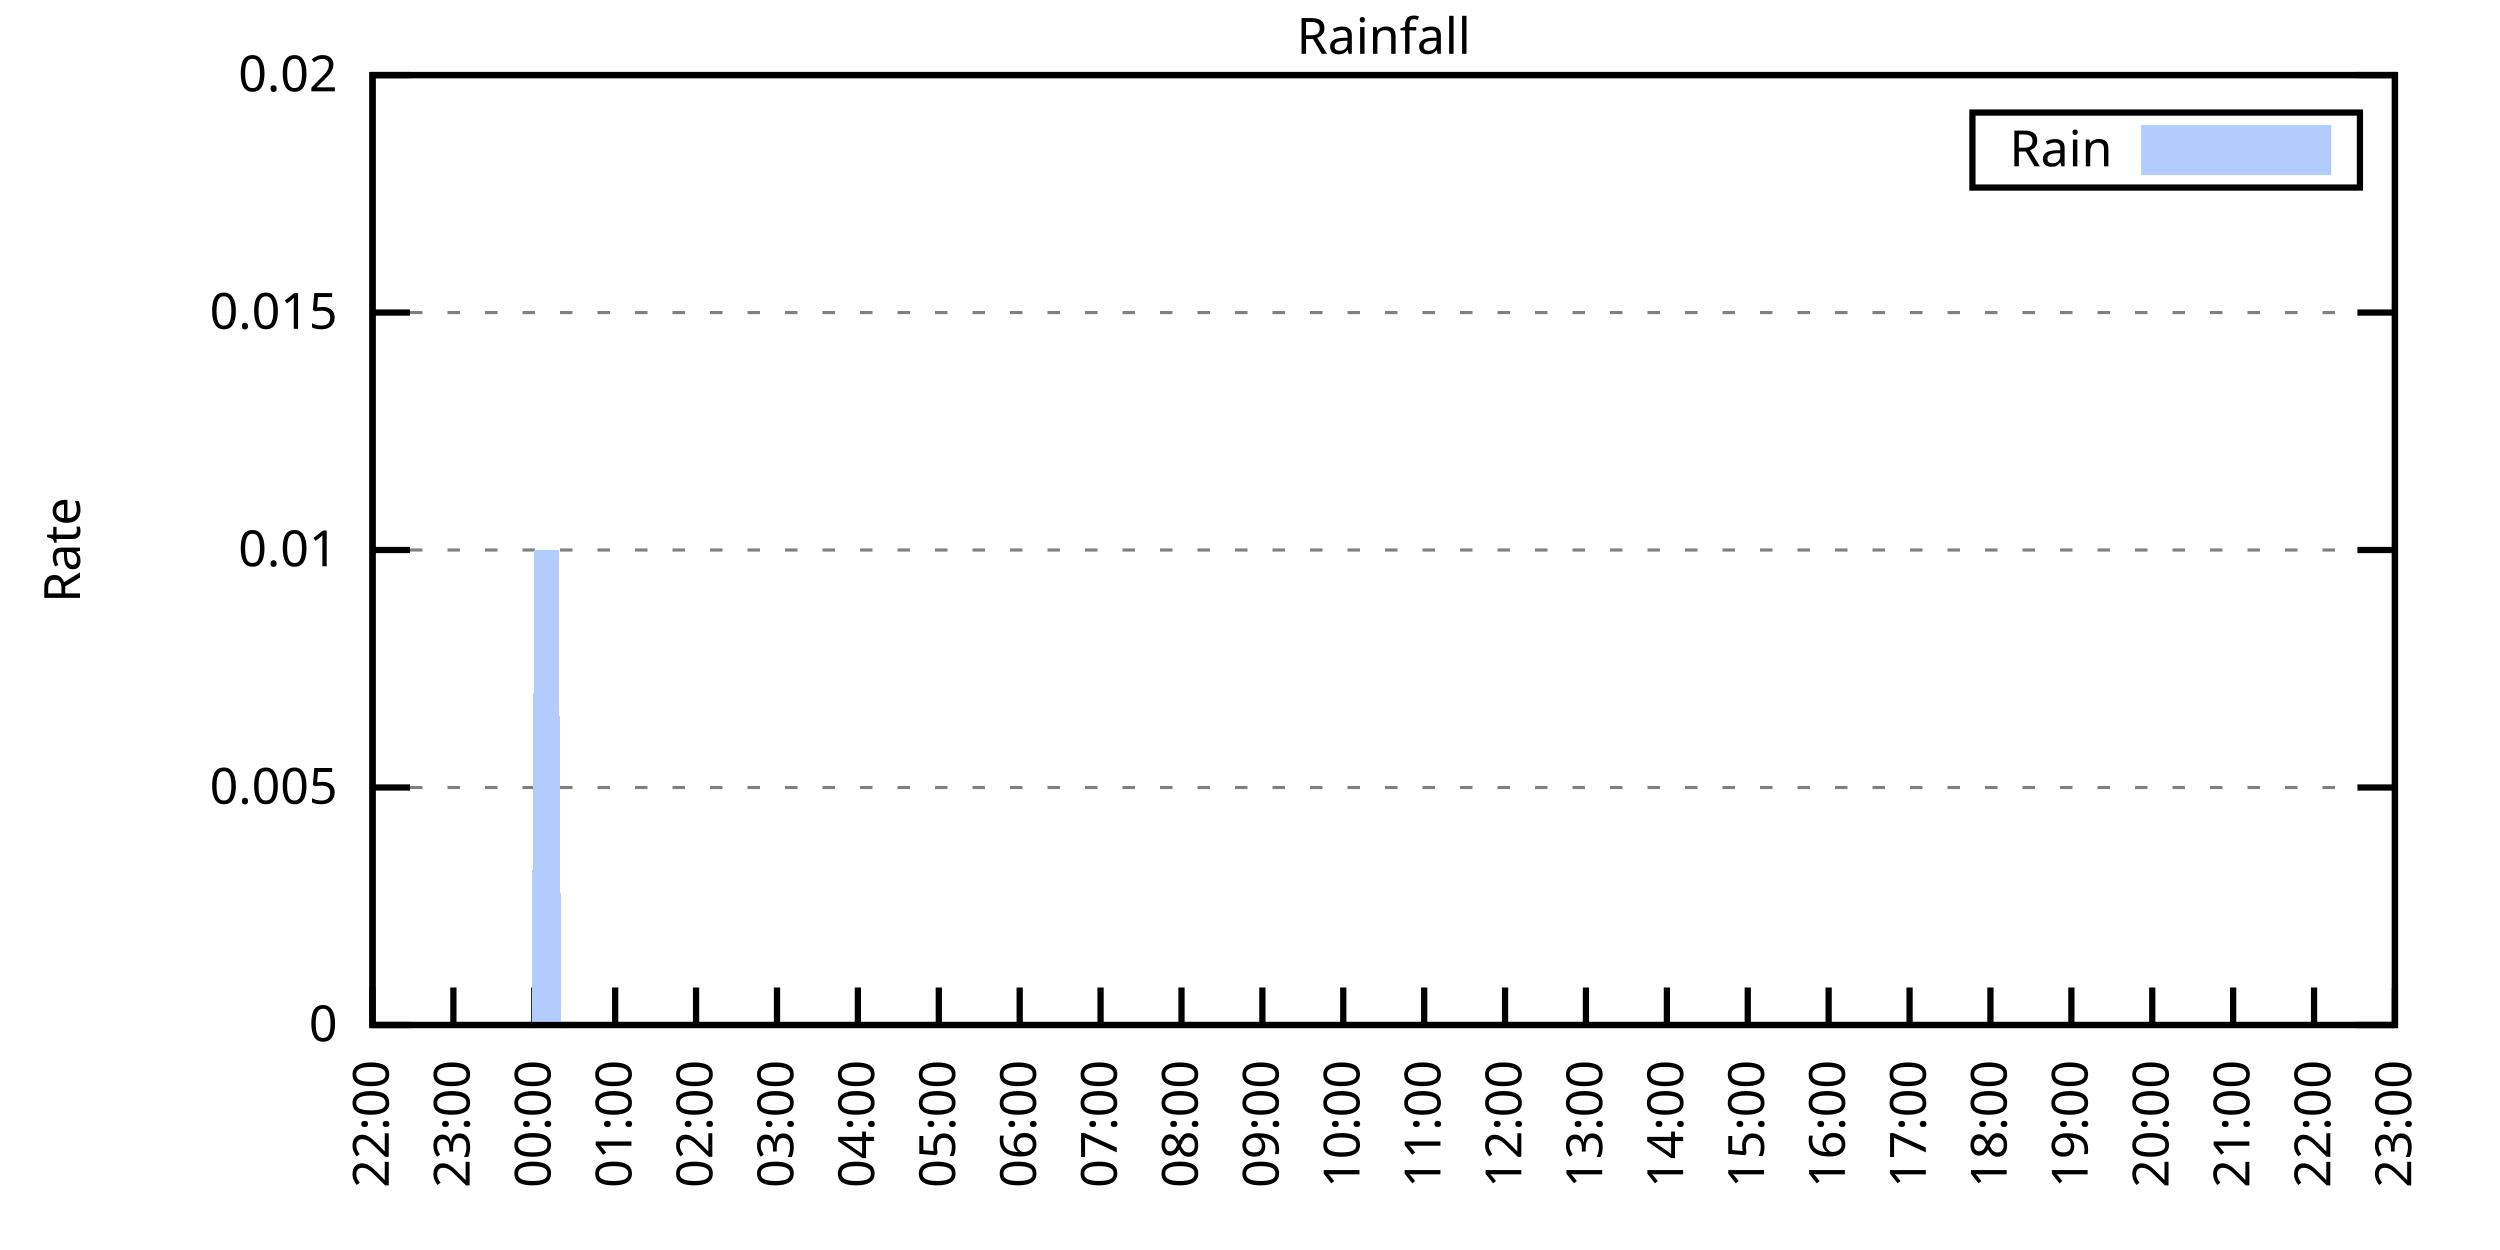
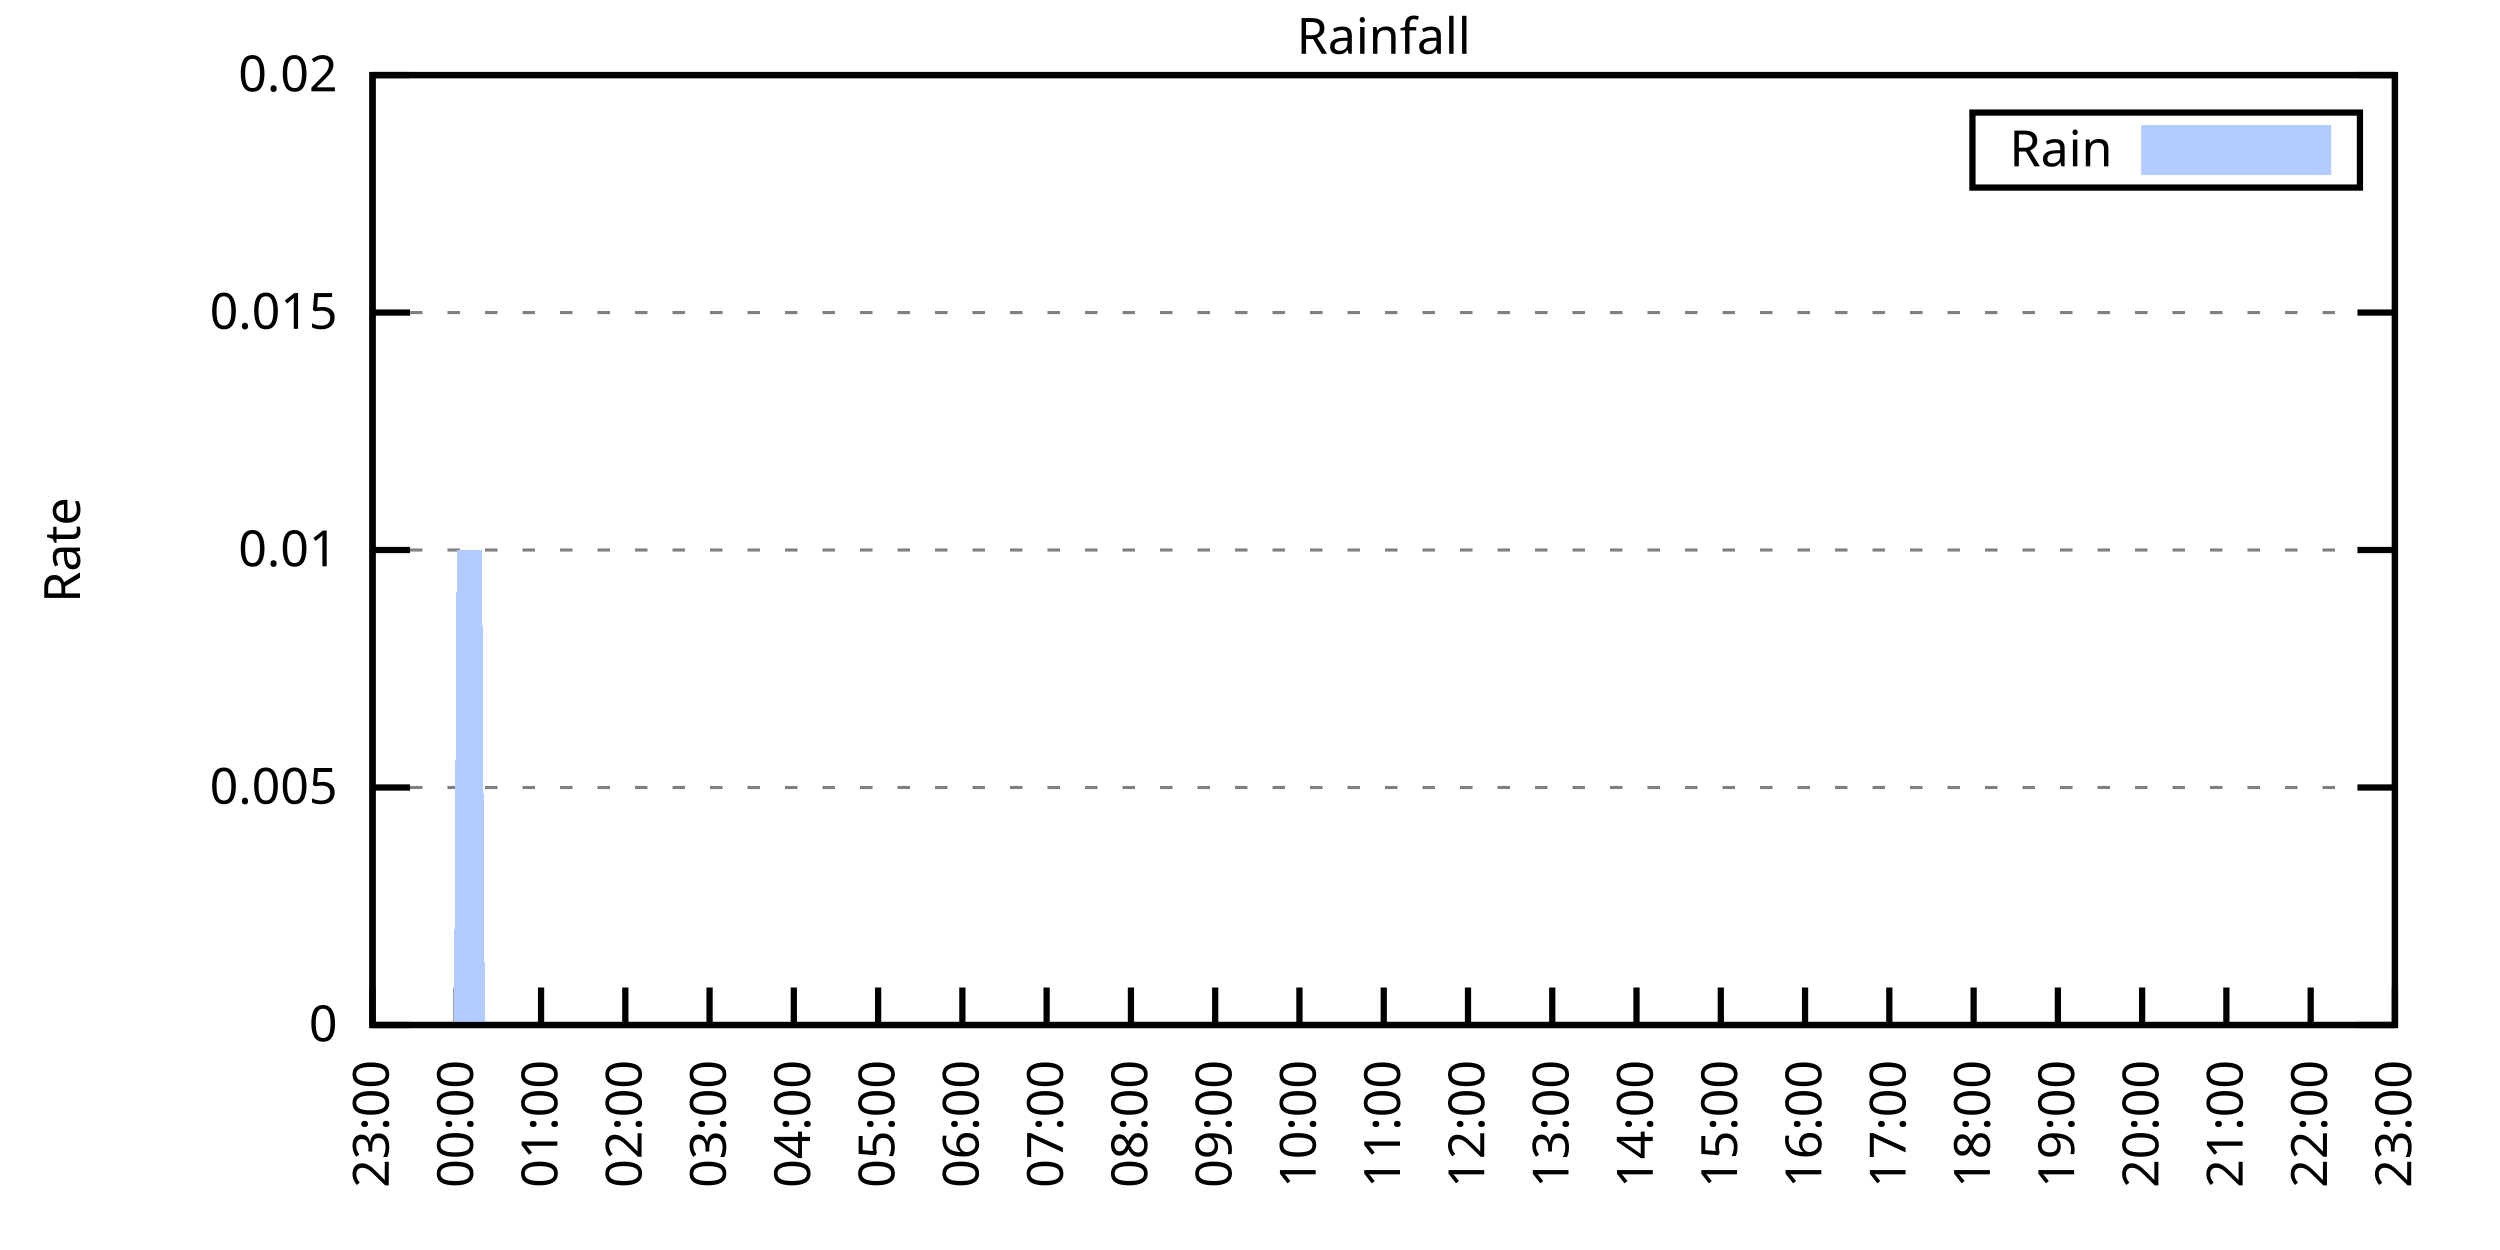
<svg xmlns="http://www.w3.org/2000/svg" xmlns:xlink="http://www.w3.org/1999/xlink" width="400" height="200" viewBox="0 0 400 200">
  <g id="gnuplot_canvas">
    <rect x="0" y="0" width="400" height="200" fill="none" />
    <defs>
      <circle id="gpDot" r="0.5" stroke-width="0.5" stroke="currentColor" />
      <path id="gpPt0" stroke-width="0.333" stroke="currentColor" d="M-1,0 h2 M0,-1 v2" />
      <path id="gpPt1" stroke-width="0.333" stroke="currentColor" d="M-1,-1 L1,1 M1,-1 L-1,1" />
      <path id="gpPt2" stroke-width="0.333" stroke="currentColor" d="M-1,0 L1,0 M0,-1 L0,1 M-1,-1 L1,1 M-1,1 L1,-1" />
      <rect id="gpPt3" stroke-width="0.333" stroke="currentColor" x="-1" y="-1" width="2" height="2" />
      <rect id="gpPt4" stroke-width="0.333" stroke="currentColor" fill="currentColor" x="-1" y="-1" width="2" height="2" />
      <circle id="gpPt5" stroke-width="0.333" stroke="currentColor" cx="0" cy="0" r="1" />
      <use xlink:href="#gpPt5" id="gpPt6" fill="currentColor" stroke="none" />
      <path id="gpPt7" stroke-width="0.333" stroke="currentColor" d="M0,-1.33 L-1.33,0.67 L1.33,0.67 z" />
      <use xlink:href="#gpPt7" id="gpPt8" fill="currentColor" stroke="none" />
      <use xlink:href="#gpPt7" id="gpPt9" stroke="currentColor" transform="rotate(180)" />
      <use xlink:href="#gpPt9" id="gpPt10" fill="currentColor" stroke="none" />
      <use xlink:href="#gpPt3" id="gpPt11" stroke="currentColor" transform="rotate(45)" />
      <use xlink:href="#gpPt11" id="gpPt12" fill="currentColor" stroke="none" />
      <path id="gpPt13" stroke-width="0.333" stroke="currentColor" d="M0,1.330 L1.265,0.411 L0.782,-1.067 L-0.782,-1.076 L-1.265,0.411 z" />
      <use xlink:href="#gpPt13" id="gpPt14" fill="currentColor" stroke="none" />
      <filter id="textbox" filterUnits="objectBoundingBox" x="0" y="0" height="1" width="1">
        <feFlood flood-color="white" flood-opacity="1" result="bgnd" />
        <feComposite in="SourceGraphic" in2="bgnd" operator="atop" />
      </filter>
      <filter id="greybox" filterUnits="objectBoundingBox" x="0" y="0" height="1" width="1">
        <feFlood flood-color="lightgrey" flood-opacity="1" result="grey" />
        <feComposite in="SourceGraphic" in2="grey" operator="atop" />
      </filter>
    </defs>
    <g fill="none" color="white" stroke="currentColor" stroke-width="1.00" stroke-linecap="butt" stroke-linejoin="miter">
</g>
    <g fill="none" color="black" stroke="currentColor" stroke-width="1.00" stroke-linecap="butt" stroke-linejoin="miter">
      <g stroke="none" shape-rendering="crispEdges">
        <polygon fill="rgb(255, 255, 255)" points="59.60,164.00 383.18,164.00 383.18,12.02 59.60,12.02 " />
      </g>
    </g>
    <g fill="none" color="black" stroke="currentColor" stroke-width="1.00" stroke-linecap="butt" stroke-linejoin="miter">
</g>
    <g fill="none" color="black" stroke="black" stroke-width="0.50" stroke-linecap="butt" stroke-linejoin="miter">
</g>
    <g fill="none" color="gray" stroke="currentColor" stroke-width="0.50" stroke-linecap="butt" stroke-linejoin="miter">
      <path stroke="gray" stroke-dasharray="2,4" class="gridline" d="M59.60,164.00 L383.19,164.00  " />
    </g>
    <g fill="none" color="gray" stroke="gray" stroke-width="1.00" stroke-linecap="butt" stroke-linejoin="miter">
</g>
    <g fill="none" color="black" stroke="currentColor" stroke-width="1.00" stroke-linecap="butt" stroke-linejoin="miter">
      <path stroke="black" d="M59.60,164.00 L65.60,164.00 M383.19,164.00 L377.19,164.00  " />
      <g transform="translate(54.00,166.60)" stroke="none" fill="black" font-family="Sans" font-size="8.00" text-anchor="end">
        <text>
          <tspan font-family="Sans"> 0</tspan>
        </text>
      </g>
    </g>
    <g fill="none" color="black" stroke="currentColor" stroke-width="1.00" stroke-linecap="butt" stroke-linejoin="miter">
</g>
    <g fill="none" color="black" stroke="black" stroke-width="0.50" stroke-linecap="butt" stroke-linejoin="miter">
</g>
    <g fill="none" color="gray" stroke="currentColor" stroke-width="0.50" stroke-linecap="butt" stroke-linejoin="miter">
      <path stroke="gray" stroke-dasharray="2,4" class="gridline" d="M59.60,126.00 L383.19,126.00  " />
    </g>
    <g fill="none" color="gray" stroke="gray" stroke-width="1.00" stroke-linecap="butt" stroke-linejoin="miter">
</g>
    <g fill="none" color="black" stroke="currentColor" stroke-width="1.00" stroke-linecap="butt" stroke-linejoin="miter">
      <path stroke="black" d="M59.60,126.00 L65.60,126.00 M383.19,126.00 L377.19,126.00  " />
      <g transform="translate(54.00,128.60)" stroke="none" fill="black" font-family="Sans" font-size="8.00" text-anchor="end">
        <text>
          <tspan font-family="Sans"> 0.005</tspan>
        </text>
      </g>
    </g>
    <g fill="none" color="black" stroke="currentColor" stroke-width="1.00" stroke-linecap="butt" stroke-linejoin="miter">
</g>
    <g fill="none" color="black" stroke="black" stroke-width="0.50" stroke-linecap="butt" stroke-linejoin="miter">
</g>
    <g fill="none" color="gray" stroke="currentColor" stroke-width="0.50" stroke-linecap="butt" stroke-linejoin="miter">
      <path stroke="gray" stroke-dasharray="2,4" class="gridline" d="M59.60,88.00 L383.19,88.00  " />
    </g>
    <g fill="none" color="gray" stroke="gray" stroke-width="1.00" stroke-linecap="butt" stroke-linejoin="miter">
</g>
    <g fill="none" color="black" stroke="currentColor" stroke-width="1.00" stroke-linecap="butt" stroke-linejoin="miter">
      <path stroke="black" d="M59.60,88.00 L65.60,88.00 M383.19,88.00 L377.19,88.00  " />
      <g transform="translate(54.00,90.60)" stroke="none" fill="black" font-family="Sans" font-size="8.00" text-anchor="end">
        <text>
          <tspan font-family="Sans"> 0.01</tspan>
        </text>
      </g>
    </g>
    <g fill="none" color="black" stroke="currentColor" stroke-width="1.00" stroke-linecap="butt" stroke-linejoin="miter">
</g>
    <g fill="none" color="black" stroke="black" stroke-width="0.50" stroke-linecap="butt" stroke-linejoin="miter">
</g>
    <g fill="none" color="gray" stroke="currentColor" stroke-width="0.50" stroke-linecap="butt" stroke-linejoin="miter">
      <path stroke="gray" stroke-dasharray="2,4" class="gridline" d="M59.60,50.01 L383.19,50.01  " />
    </g>
    <g fill="none" color="gray" stroke="gray" stroke-width="1.00" stroke-linecap="butt" stroke-linejoin="miter">
</g>
    <g fill="none" color="black" stroke="currentColor" stroke-width="1.00" stroke-linecap="butt" stroke-linejoin="miter">
      <path stroke="black" d="M59.60,50.01 L65.60,50.01 M383.19,50.01 L377.19,50.01  " />
      <g transform="translate(54.00,52.61)" stroke="none" fill="black" font-family="Sans" font-size="8.00" text-anchor="end">
        <text>
          <tspan font-family="Sans"> 0.015</tspan>
        </text>
      </g>
    </g>
    <g fill="none" color="black" stroke="currentColor" stroke-width="1.00" stroke-linecap="butt" stroke-linejoin="miter">
</g>
    <g fill="none" color="black" stroke="black" stroke-width="0.50" stroke-linecap="butt" stroke-linejoin="miter">
</g>
    <g fill="none" color="gray" stroke="currentColor" stroke-width="0.50" stroke-linecap="butt" stroke-linejoin="miter">
      <path stroke="gray" stroke-dasharray="2,4" class="gridline" d="M59.60,12.01 L383.19,12.01  " />
    </g>
    <g fill="none" color="gray" stroke="gray" stroke-width="1.00" stroke-linecap="butt" stroke-linejoin="miter">
</g>
    <g fill="none" color="black" stroke="currentColor" stroke-width="1.00" stroke-linecap="butt" stroke-linejoin="miter">
      <path stroke="black" d="M59.60,12.01 L65.60,12.01 M383.19,12.01 L377.19,12.01  " />
      <g transform="translate(54.00,14.61)" stroke="none" fill="black" font-family="Sans" font-size="8.00" text-anchor="end">
        <text>
          <tspan font-family="Sans"> 0.02</tspan>
        </text>
      </g>
    </g>
    <g fill="none" color="black" stroke="currentColor" stroke-width="1.00" stroke-linecap="butt" stroke-linejoin="miter">
      <path stroke="black" d="M59.60,164.00 L59.60,158.00  " />
      <g transform="translate(62.20,169.60) rotate(270.00)" stroke="none" fill="black" font-family="Sans" font-size="8.00" text-anchor="end">
        <text>
-           <tspan font-family="Sans">22:00</tspan>
-         </text>
-       </g>
-     </g>
-     <g fill="none" color="black" stroke="currentColor" stroke-width="1.00" stroke-linecap="butt" stroke-linejoin="miter">
-       <path stroke="black" d="M72.54,164.00 L72.54,158.00  " />
-       <g transform="translate(75.14,169.60) rotate(270.00)" stroke="none" fill="black" font-family="Sans" font-size="8.00" text-anchor="end">
-         <text>
          <tspan font-family="Sans">23:00</tspan>
        </text>
      </g>
    </g>
    <g fill="none" color="black" stroke="currentColor" stroke-width="1.00" stroke-linecap="butt" stroke-linejoin="miter">
-       <path stroke="black" d="M85.49,164.00 L85.49,158.00  " />
-       <g transform="translate(88.09,169.60) rotate(270.00)" stroke="none" fill="black" font-family="Sans" font-size="8.00" text-anchor="end">
+       <path stroke="black" d="M73.08,164.00 L73.08,158.00  " />
+       <g transform="translate(75.68,169.60) rotate(270.00)" stroke="none" fill="black" font-family="Sans" font-size="8.00" text-anchor="end">
        <text>
          <tspan font-family="Sans">00:00</tspan>
        </text>
      </g>
    </g>
    <g fill="none" color="black" stroke="currentColor" stroke-width="1.00" stroke-linecap="butt" stroke-linejoin="miter">
-       <path stroke="black" d="M98.43,164.00 L98.43,158.00  " />
-       <g transform="translate(101.03,169.60) rotate(270.00)" stroke="none" fill="black" font-family="Sans" font-size="8.00" text-anchor="end">
+       <path stroke="black" d="M86.57,164.00 L86.57,158.00  " />
+       <g transform="translate(89.17,169.60) rotate(270.00)" stroke="none" fill="black" font-family="Sans" font-size="8.00" text-anchor="end">
        <text>
          <tspan font-family="Sans">01:00</tspan>
        </text>
      </g>
    </g>
    <g fill="none" color="black" stroke="currentColor" stroke-width="1.00" stroke-linecap="butt" stroke-linejoin="miter">
-       <path stroke="black" d="M111.37,164.00 L111.37,158.00  " />
-       <g transform="translate(113.97,169.60) rotate(270.00)" stroke="none" fill="black" font-family="Sans" font-size="8.00" text-anchor="end">
+       <path stroke="black" d="M100.05,164.00 L100.05,158.00  " />
+       <g transform="translate(102.65,169.60) rotate(270.00)" stroke="none" fill="black" font-family="Sans" font-size="8.00" text-anchor="end">
        <text>
          <tspan font-family="Sans">02:00</tspan>
        </text>
      </g>
    </g>
    <g fill="none" color="black" stroke="currentColor" stroke-width="1.00" stroke-linecap="butt" stroke-linejoin="miter">
-       <path stroke="black" d="M124.32,164.00 L124.32,158.00  " />
-       <g transform="translate(126.92,169.60) rotate(270.00)" stroke="none" fill="black" font-family="Sans" font-size="8.00" text-anchor="end">
+       <path stroke="black" d="M113.53,164.00 L113.53,158.00  " />
+       <g transform="translate(116.13,169.60) rotate(270.00)" stroke="none" fill="black" font-family="Sans" font-size="8.00" text-anchor="end">
        <text>
          <tspan font-family="Sans">03:00</tspan>
        </text>
      </g>
    </g>
    <g fill="none" color="black" stroke="currentColor" stroke-width="1.00" stroke-linecap="butt" stroke-linejoin="miter">
-       <path stroke="black" d="M137.26,164.00 L137.26,158.00  " />
-       <g transform="translate(139.86,169.60) rotate(270.00)" stroke="none" fill="black" font-family="Sans" font-size="8.00" text-anchor="end">
+       <path stroke="black" d="M127.01,164.00 L127.01,158.00  " />
+       <g transform="translate(129.61,169.60) rotate(270.00)" stroke="none" fill="black" font-family="Sans" font-size="8.00" text-anchor="end">
        <text>
          <tspan font-family="Sans">04:00</tspan>
        </text>
      </g>
    </g>
    <g fill="none" color="black" stroke="currentColor" stroke-width="1.00" stroke-linecap="butt" stroke-linejoin="miter">
-       <path stroke="black" d="M150.21,164.00 L150.21,158.00  " />
-       <g transform="translate(152.81,169.60) rotate(270.00)" stroke="none" fill="black" font-family="Sans" font-size="8.00" text-anchor="end">
+       <path stroke="black" d="M140.50,164.00 L140.50,158.00  " />
+       <g transform="translate(143.10,169.60) rotate(270.00)" stroke="none" fill="black" font-family="Sans" font-size="8.00" text-anchor="end">
        <text>
          <tspan font-family="Sans">05:00</tspan>
        </text>
      </g>
    </g>
    <g fill="none" color="black" stroke="currentColor" stroke-width="1.00" stroke-linecap="butt" stroke-linejoin="miter">
-       <path stroke="black" d="M163.15,164.00 L163.15,158.00  " />
-       <g transform="translate(165.75,169.60) rotate(270.00)" stroke="none" fill="black" font-family="Sans" font-size="8.00" text-anchor="end">
+       <path stroke="black" d="M153.98,164.00 L153.98,158.00  " />
+       <g transform="translate(156.58,169.60) rotate(270.00)" stroke="none" fill="black" font-family="Sans" font-size="8.00" text-anchor="end">
        <text>
          <tspan font-family="Sans">06:00</tspan>
        </text>
      </g>
    </g>
    <g fill="none" color="black" stroke="currentColor" stroke-width="1.00" stroke-linecap="butt" stroke-linejoin="miter">
-       <path stroke="black" d="M176.09,164.00 L176.09,158.00  " />
-       <g transform="translate(178.69,169.60) rotate(270.00)" stroke="none" fill="black" font-family="Sans" font-size="8.00" text-anchor="end">
+       <path stroke="black" d="M167.46,164.00 L167.46,158.00  " />
+       <g transform="translate(170.06,169.60) rotate(270.00)" stroke="none" fill="black" font-family="Sans" font-size="8.00" text-anchor="end">
        <text>
          <tspan font-family="Sans">07:00</tspan>
        </text>
      </g>
    </g>
    <g fill="none" color="black" stroke="currentColor" stroke-width="1.00" stroke-linecap="butt" stroke-linejoin="miter">
-       <path stroke="black" d="M189.04,164.00 L189.04,158.00  " />
-       <g transform="translate(191.64,169.60) rotate(270.00)" stroke="none" fill="black" font-family="Sans" font-size="8.00" text-anchor="end">
+       <path stroke="black" d="M180.95,164.00 L180.95,158.00  " />
+       <g transform="translate(183.55,169.60) rotate(270.00)" stroke="none" fill="black" font-family="Sans" font-size="8.00" text-anchor="end">
        <text>
          <tspan font-family="Sans">08:00</tspan>
        </text>
      </g>
    </g>
    <g fill="none" color="black" stroke="currentColor" stroke-width="1.00" stroke-linecap="butt" stroke-linejoin="miter">
-       <path stroke="black" d="M201.98,164.00 L201.98,158.00  " />
-       <g transform="translate(204.58,169.60) rotate(270.00)" stroke="none" fill="black" font-family="Sans" font-size="8.00" text-anchor="end">
+       <path stroke="black" d="M194.43,164.00 L194.43,158.00  " />
+       <g transform="translate(197.03,169.60) rotate(270.00)" stroke="none" fill="black" font-family="Sans" font-size="8.00" text-anchor="end">
        <text>
          <tspan font-family="Sans">09:00</tspan>
        </text>
      </g>
    </g>
    <g fill="none" color="black" stroke="currentColor" stroke-width="1.00" stroke-linecap="butt" stroke-linejoin="miter">
-       <path stroke="black" d="M214.92,164.00 L214.92,158.00  " />
-       <g transform="translate(217.52,169.60) rotate(270.00)" stroke="none" fill="black" font-family="Sans" font-size="8.00" text-anchor="end">
+       <path stroke="black" d="M207.91,164.00 L207.91,158.00  " />
+       <g transform="translate(210.51,169.60) rotate(270.00)" stroke="none" fill="black" font-family="Sans" font-size="8.00" text-anchor="end">
        <text>
          <tspan font-family="Sans">10:00</tspan>
        </text>
      </g>
    </g>
    <g fill="none" color="black" stroke="currentColor" stroke-width="1.00" stroke-linecap="butt" stroke-linejoin="miter">
-       <path stroke="black" d="M227.87,164.00 L227.87,158.00  " />
-       <g transform="translate(230.47,169.60) rotate(270.00)" stroke="none" fill="black" font-family="Sans" font-size="8.00" text-anchor="end">
+       <path stroke="black" d="M221.40,164.00 L221.40,158.00  " />
+       <g transform="translate(224.00,169.60) rotate(270.00)" stroke="none" fill="black" font-family="Sans" font-size="8.00" text-anchor="end">
        <text>
          <tspan font-family="Sans">11:00</tspan>
        </text>
      </g>
    </g>
    <g fill="none" color="black" stroke="currentColor" stroke-width="1.00" stroke-linecap="butt" stroke-linejoin="miter">
-       <path stroke="black" d="M240.81,164.00 L240.81,158.00  " />
-       <g transform="translate(243.41,169.60) rotate(270.00)" stroke="none" fill="black" font-family="Sans" font-size="8.00" text-anchor="end">
+       <path stroke="black" d="M234.88,164.00 L234.88,158.00  " />
+       <g transform="translate(237.48,169.60) rotate(270.00)" stroke="none" fill="black" font-family="Sans" font-size="8.00" text-anchor="end">
        <text>
          <tspan font-family="Sans">12:00</tspan>
        </text>
      </g>
    </g>
    <g fill="none" color="black" stroke="currentColor" stroke-width="1.00" stroke-linecap="butt" stroke-linejoin="miter">
-       <path stroke="black" d="M253.75,164.00 L253.75,158.00  " />
-       <g transform="translate(256.35,169.60) rotate(270.00)" stroke="none" fill="black" font-family="Sans" font-size="8.00" text-anchor="end">
+       <path stroke="black" d="M248.36,164.00 L248.36,158.00  " />
+       <g transform="translate(250.96,169.60) rotate(270.00)" stroke="none" fill="black" font-family="Sans" font-size="8.00" text-anchor="end">
        <text>
          <tspan font-family="Sans">13:00</tspan>
        </text>
      </g>
    </g>
    <g fill="none" color="black" stroke="currentColor" stroke-width="1.00" stroke-linecap="butt" stroke-linejoin="miter">
-       <path stroke="black" d="M266.70,164.00 L266.70,158.00  " />
-       <g transform="translate(269.30,169.60) rotate(270.00)" stroke="none" fill="black" font-family="Sans" font-size="8.00" text-anchor="end">
+       <path stroke="black" d="M261.84,164.00 L261.84,158.00  " />
+       <g transform="translate(264.44,169.60) rotate(270.00)" stroke="none" fill="black" font-family="Sans" font-size="8.00" text-anchor="end">
        <text>
          <tspan font-family="Sans">14:00</tspan>
        </text>
      </g>
    </g>
    <g fill="none" color="black" stroke="currentColor" stroke-width="1.00" stroke-linecap="butt" stroke-linejoin="miter">
-       <path stroke="black" d="M279.64,164.00 L279.64,158.00  " />
-       <g transform="translate(282.24,169.60) rotate(270.00)" stroke="none" fill="black" font-family="Sans" font-size="8.00" text-anchor="end">
+       <path stroke="black" d="M275.33,164.00 L275.33,158.00  " />
+       <g transform="translate(277.93,169.60) rotate(270.00)" stroke="none" fill="black" font-family="Sans" font-size="8.00" text-anchor="end">
        <text>
          <tspan font-family="Sans">15:00</tspan>
        </text>
      </g>
    </g>
    <g fill="none" color="black" stroke="currentColor" stroke-width="1.00" stroke-linecap="butt" stroke-linejoin="miter">
-       <path stroke="black" d="M292.58,164.00 L292.58,158.00  " />
-       <g transform="translate(295.18,169.60) rotate(270.00)" stroke="none" fill="black" font-family="Sans" font-size="8.00" text-anchor="end">
+       <path stroke="black" d="M288.81,164.00 L288.81,158.00  " />
+       <g transform="translate(291.41,169.60) rotate(270.00)" stroke="none" fill="black" font-family="Sans" font-size="8.00" text-anchor="end">
        <text>
          <tspan font-family="Sans">16:00</tspan>
        </text>
      </g>
    </g>
    <g fill="none" color="black" stroke="currentColor" stroke-width="1.00" stroke-linecap="butt" stroke-linejoin="miter">
-       <path stroke="black" d="M305.53,164.00 L305.53,158.00  " />
-       <g transform="translate(308.13,169.60) rotate(270.00)" stroke="none" fill="black" font-family="Sans" font-size="8.00" text-anchor="end">
+       <path stroke="black" d="M302.29,164.00 L302.29,158.00  " />
+       <g transform="translate(304.89,169.60) rotate(270.00)" stroke="none" fill="black" font-family="Sans" font-size="8.00" text-anchor="end">
        <text>
          <tspan font-family="Sans">17:00</tspan>
        </text>
      </g>
    </g>
    <g fill="none" color="black" stroke="currentColor" stroke-width="1.00" stroke-linecap="butt" stroke-linejoin="miter">
-       <path stroke="black" d="M318.47,164.00 L318.47,158.00  " />
-       <g transform="translate(321.07,169.60) rotate(270.00)" stroke="none" fill="black" font-family="Sans" font-size="8.00" text-anchor="end">
+       <path stroke="black" d="M315.78,164.00 L315.78,158.00  " />
+       <g transform="translate(318.38,169.60) rotate(270.00)" stroke="none" fill="black" font-family="Sans" font-size="8.00" text-anchor="end">
        <text>
          <tspan font-family="Sans">18:00</tspan>
        </text>
      </g>
    </g>
    <g fill="none" color="black" stroke="currentColor" stroke-width="1.00" stroke-linecap="butt" stroke-linejoin="miter">
-       <path stroke="black" d="M331.42,164.00 L331.42,158.00  " />
-       <g transform="translate(334.02,169.60) rotate(270.00)" stroke="none" fill="black" font-family="Sans" font-size="8.00" text-anchor="end">
+       <path stroke="black" d="M329.26,164.00 L329.26,158.00  " />
+       <g transform="translate(331.86,169.60) rotate(270.00)" stroke="none" fill="black" font-family="Sans" font-size="8.00" text-anchor="end">
        <text>
          <tspan font-family="Sans">19:00</tspan>
        </text>
      </g>
    </g>
    <g fill="none" color="black" stroke="currentColor" stroke-width="1.00" stroke-linecap="butt" stroke-linejoin="miter">
-       <path stroke="black" d="M344.36,164.00 L344.36,158.00  " />
-       <g transform="translate(346.96,169.60) rotate(270.00)" stroke="none" fill="black" font-family="Sans" font-size="8.00" text-anchor="end">
+       <path stroke="black" d="M342.74,164.00 L342.74,158.00  " />
+       <g transform="translate(345.34,169.60) rotate(270.00)" stroke="none" fill="black" font-family="Sans" font-size="8.00" text-anchor="end">
        <text>
          <tspan font-family="Sans">20:00</tspan>
        </text>
      </g>
    </g>
    <g fill="none" color="black" stroke="currentColor" stroke-width="1.00" stroke-linecap="butt" stroke-linejoin="miter">
-       <path stroke="black" d="M357.30,164.00 L357.30,158.00  " />
-       <g transform="translate(359.90,169.60) rotate(270.00)" stroke="none" fill="black" font-family="Sans" font-size="8.00" text-anchor="end">
+       <path stroke="black" d="M356.22,164.00 L356.22,158.00  " />
+       <g transform="translate(358.82,169.60) rotate(270.00)" stroke="none" fill="black" font-family="Sans" font-size="8.00" text-anchor="end">
        <text>
          <tspan font-family="Sans">21:00</tspan>
        </text>
      </g>
    </g>
    <g fill="none" color="black" stroke="currentColor" stroke-width="1.00" stroke-linecap="butt" stroke-linejoin="miter">
-       <path stroke="black" d="M370.25,164.00 L370.25,158.00  " />
-       <g transform="translate(372.85,169.60) rotate(270.00)" stroke="none" fill="black" font-family="Sans" font-size="8.00" text-anchor="end">
+       <path stroke="black" d="M369.71,164.00 L369.71,158.00  " />
+       <g transform="translate(372.31,169.60) rotate(270.00)" stroke="none" fill="black" font-family="Sans" font-size="8.00" text-anchor="end">
        <text>
          <tspan font-family="Sans">22:00</tspan>
        </text>
      </g>
    </g>
    <g fill="none" color="black" stroke="currentColor" stroke-width="1.00" stroke-linecap="butt" stroke-linejoin="miter">
      <path stroke="black" d="M383.19,164.00 L383.19,158.00  " />
      <g transform="translate(385.79,169.60) rotate(270.00)" stroke="none" fill="black" font-family="Sans" font-size="8.00" text-anchor="end">
        <text>
          <tspan font-family="Sans">23:00</tspan>
        </text>
      </g>
    </g>
    <g fill="none" color="black" stroke="currentColor" stroke-width="1.00" stroke-linecap="butt" stroke-linejoin="miter">
</g>
    <g fill="none" color="black" stroke="currentColor" stroke-width="1.00" stroke-linecap="butt" stroke-linejoin="miter">
      <path stroke="black" d="M59.60,12.01 L59.60,164.00 L383.19,164.00 L383.19,12.01 L59.60,12.01 Z  " />
    </g>
    <g fill="none" color="black" stroke="currentColor" stroke-width="1.00" stroke-linecap="butt" stroke-linejoin="miter">
</g>
    <g fill="none" color="black" stroke="currentColor" stroke-width="1.00" stroke-linecap="butt" stroke-linejoin="miter">
      <path stroke="black" d="M315.59,30.01 L315.59,18.01 L377.59,18.01 L377.59,30.01 L315.59,30.01 Z  " />
    </g>
    <g id="Rainfall_plot_1">
      <g fill="none" color="white" stroke="black" stroke-width="2.00" stroke-linecap="butt" stroke-linejoin="miter">
</g>
      <g fill="none" color="black" stroke="currentColor" stroke-width="2.00" stroke-linecap="butt" stroke-linejoin="miter">
        <g transform="translate(337.99,26.61)" stroke="none" fill="black" font-family="Sans" font-size="8.00" text-anchor="end">
          <text>
            <tspan font-family="Sans">Rain</tspan>
          </text>
        </g>
      </g>
      <g fill="none" color="black" stroke="currentColor" stroke-width="2.00" stroke-linecap="butt" stroke-linejoin="miter">
        <g stroke="none" shape-rendering="crispEdges">
          <polygon fill="rgb(178, 204, 255)" points="343.59,27.01 371.99,27.01 371.99,21.01 343.59,21.01 " />
        </g>
        <path stroke="rgb(178, 204, 255)" d="M343.59,27.01 L371.99,27.01 L371.99,21.01 L343.59,21.01 L343.59,27.01 Z  " />
      </g>
      <g fill="none" color="black" stroke="currentColor" stroke-width="2.00" stroke-linecap="butt" stroke-linejoin="miter">
        <g stroke="none" shape-rendering="crispEdges">
-           <polygon fill="rgb(178, 204, 255)" points="69.52,164.00 69.95,164.00 70.39,164.00 70.82,164.00 71.25,164.00 71.68,164.00 72.11,164.00 72.54,164.00 72.98,164.00 73.41,164.00 73.84,164.00 74.27,164.00 74.70,164.00 75.13,164.00 75.56,164.00 76.00,164.00 76.43,164.00 76.86,164.00 77.29,164.00 77.72,164.00 78.15,164.00 78.58,164.00 79.02,164.00 79.45,164.00 79.88,164.00 80.31,164.00 80.74,164.00 81.17,164.00 81.60,164.00 82.04,164.00 82.47,164.00 82.90,164.00 83.33,164.00 83.76,164.00 84.19,164.00 84.62,164.00 85.06,164.00 85.49,88.00 85.92,88.00 86.35,88.00 86.78,88.00 87.21,88.00 87.64,88.00 88.08,88.00 88.51,88.00 88.94,88.00 89.37,88.00 89.80,164.00 90.23,164.00 90.66,164.00 91.10,164.00 91.53,164.00 91.96,164.00 92.39,164.00 92.82,164.00 93.25,164.00 93.68,164.00 94.12,164.00 94.55,164.00 94.98,164.00 95.41,164.00 95.84,164.00 96.27,164.00 96.70,164.00 97.14,164.00 97.57,164.00 98.00,164.00 98.43,164.00 98.86,164.00 99.29,164.00 99.73,164.00 100.16,164.00 100.59,164.00 101.02,164.00 101.45,164.00 101.88,164.00 102.31,164.00 102.75,164.00 103.18,164.00 103.61,164.00 104.04,164.00 104.47,164.00 104.90,164.00 105.33,164.00 105.77,164.00 106.20,164.00 106.63,164.00 107.06,164.00 107.49,164.00 107.92,164.00 108.35,164.00 108.79,164.00 109.22,164.00 109.65,164.00 110.08,164.00 110.51,164.00 110.94,164.00 111.37,164.00 111.81,164.00 112.24,164.00 112.67,164.00 113.10,164.00 113.53,164.00 113.96,164.00 114.39,164.00 114.83,164.00 115.26,164.00 115.69,164.00 116.12,164.00 116.55,164.00 116.98,164.00 117.41,164.00 117.85,164.00 118.28,164.00 118.71,164.00 119.14,164.00 119.57,164.00 120.00,164.00 120.43,164.00 120.87,164.00 121.30,164.00 121.73,164.00 122.16,164.00 122.59,164.00 123.02,164.00 123.46,164.00 123.89,164.00 124.32,164.00 124.75,164.00 125.18,164.00 125.61,164.00 126.04,164.00 126.48,164.00 126.91,164.00 127.34,164.00 127.77,164.00 128.20,164.00 128.63,164.00 129.06,164.00 129.50,164.00 129.93,164.00 130.36,164.00 130.79,164.00 131.22,164.00 131.65,164.00 132.08,164.00 132.52,164.00 132.95,164.00 133.38,164.00 133.81,164.00 134.24,164.00 134.67,164.00 135.10,164.00 135.54,164.00 135.97,164.00 136.40,164.00 136.83,164.00 137.26,164.00 137.69,164.00 138.12,164.00 138.56,164.00 138.99,164.00 139.42,164.00 139.85,164.00 140.28,164.00 140.71,164.00 141.14,164.00 141.58,164.00 142.01,164.00 142.44,164.00 142.87,164.00 143.30,164.00 143.73,164.00 144.16,164.00 144.60,164.00 145.03,164.00 145.46,164.00 145.89,164.00 146.32,164.00 146.75,164.00 147.19,164.00 147.62,164.00 148.05,164.00 148.48,164.00 148.91,164.00 149.34,164.00 149.77,164.00 150.21,164.00 150.64,164.00 151.07,164.00 151.50,164.00 151.93,164.00 152.36,164.00 152.79,164.00 153.23,164.00 153.66,164.00 154.09,164.00 154.52,164.00 154.95,164.00 155.38,164.00 155.81,164.00 156.25,164.00 156.68,164.00 157.11,164.00 157.54,164.00 157.97,164.00 158.40,164.00 158.83,164.00 159.27,164.00 159.70,164.00 160.13,164.00 160.56,164.00 160.99,164.00 161.42,164.00 161.85,164.00 162.29,164.00 162.72,164.00 163.15,164.00 163.58,164.00 164.01,164.00 164.44,164.00 164.87,164.00 165.31,164.00 165.74,164.00 166.17,164.00 166.60,164.00 167.03,164.00 167.46,164.00 167.89,164.00 168.33,164.00 168.76,164.00 169.19,164.00 169.62,164.00 170.05,164.00 170.48,164.00 170.91,164.00 171.35,164.00 171.78,164.00 172.21,164.00 172.64,164.00 173.07,164.00 173.50,164.00 173.94,164.00 174.37,164.00 174.80,164.00 175.23,164.00 175.66,164.00 176.09,164.00 176.52,164.00 176.96,164.00 177.39,164.00 177.82,164.00 178.25,164.00 178.68,164.00 179.11,164.00 179.54,164.00 179.98,164.00 180.41,164.00 180.84,164.00 181.27,164.00 181.70,164.00 182.13,164.00 182.56,164.00 183.00,164.00 183.43,164.00 183.86,164.00 184.29,164.00 184.72,164.00 185.15,164.00 185.58,164.00 186.02,164.00 186.45,164.00 186.88,164.00 187.31,164.00 187.74,164.00 188.17,164.00 188.60,164.00 189.04,164.00 189.47,164.00 189.90,164.00 190.33,164.00 190.76,164.00 191.19,164.00 191.62,164.00 192.06,164.00 192.49,164.00 192.92,164.00 193.35,164.00 193.78,164.00 194.21,164.00 194.64,164.00 195.08,164.00 195.51,164.00 195.94,164.00 196.37,164.00 196.80,164.00 197.23,164.00 197.67,164.00 198.10,164.00 198.53,164.00 198.96,164.00 199.39,164.00 199.82,164.00 200.25,164.00 200.69,164.00 201.12,164.00 201.55,164.00 201.98,164.00 202.41,164.00 202.84,164.00 203.27,164.00 203.71,164.00 204.14,164.00 204.57,164.00 205.00,164.00 205.43,164.00 205.86,164.00 206.29,164.00 206.73,164.00 207.16,164.00 207.59,164.00 208.02,164.00 208.45,164.00 208.88,164.00 209.31,164.00 209.75,164.00 210.18,164.00 210.61,164.00 211.04,164.00 211.47,164.00 211.90,164.00 212.33,164.00 212.77,164.00 213.20,164.00 213.63,164.00 214.06,164.00 214.49,164.00 214.92,164.00 215.35,164.00 215.79,164.00 216.22,164.00 216.65,164.00 217.08,164.00 217.51,164.00 217.94,164.00 218.37,164.00 218.81,164.00 219.24,164.00 219.67,164.00 220.10,164.00 220.53,164.00 220.96,164.00 221.40,164.00 221.83,164.00 222.26,164.00 222.69,164.00 223.12,164.00 223.55,164.00 223.98,164.00 224.42,164.00 224.85,164.00 225.28,164.00 225.71,164.00 226.14,164.00 226.57,164.00 227.00,164.00 227.44,164.00 227.87,164.00 228.30,164.00 228.73,164.00 229.16,164.00 229.59,164.00 230.02,164.00 230.46,164.00 230.89,164.00 231.32,164.00 231.75,164.00 232.18,164.00 232.61,164.00 233.04,164.00 233.48,164.00 233.91,164.00 234.34,164.00 234.77,164.00 235.20,164.00 235.63,164.00 236.06,164.00 236.50,164.00 236.93,164.00 237.36,164.00 237.79,164.00 238.22,164.00 238.65,164.00 239.08,164.00 239.52,164.00 239.95,164.00 240.38,164.00 240.81,164.00 241.24,164.00 241.67,164.00 242.10,164.00 242.54,164.00 242.97,164.00 243.40,164.00 243.83,164.00 244.26,164.00 244.69,164.00 245.12,164.00 245.56,164.00 245.99,164.00 246.42,164.00 246.85,164.00 247.28,164.00 247.71,164.00 248.15,164.00 248.58,164.00 249.01,164.00 249.44,164.00 249.87,164.00 250.30,164.00 250.73,164.00 251.17,164.00 251.60,164.00 252.03,164.00 252.46,164.00 252.89,164.00 253.32,164.00 253.75,164.00 254.19,164.00 254.62,164.00 255.05,164.00 255.48,164.00 255.91,164.00 256.34,164.00 256.77,164.00 257.21,164.00 257.64,164.00 258.07,164.00 258.50,164.00 258.93,164.00 259.36,164.00 259.79,164.00 260.23,164.00 260.66,164.00 261.09,164.00 261.52,164.00 261.95,164.00 262.38,164.00 262.81,164.00 263.25,164.00 263.68,164.00 264.11,164.00 264.54,164.00 264.97,164.00 265.40,164.00 265.83,164.00 266.27,164.00 266.70,164.00 267.13,164.00 267.56,164.00 267.99,164.00 268.42,164.00 268.85,164.00 269.29,164.00 269.72,164.00 270.15,164.00 270.58,164.00 271.01,164.00 271.44,164.00 271.88,164.00 272.31,164.00 272.74,164.00 273.17,164.00 273.60,164.00 274.03,164.00 274.46,164.00 274.90,164.00 275.33,164.00 275.76,164.00 276.19,164.00 276.62,164.00 277.05,164.00 277.48,164.00 277.92,164.00 278.35,164.00 278.78,164.00 279.21,164.00 279.64,164.00 280.07,164.00 280.50,164.00 280.94,164.00 281.37,164.00 281.80,164.00 282.23,164.00 282.66,164.00 283.09,164.00 283.52,164.00 283.96,164.00 284.39,164.00 284.82,164.00 285.25,164.00 285.68,164.00 286.11,164.00 286.54,164.00 286.98,164.00 287.41,164.00 287.84,164.00 288.27,164.00 288.70,164.00 289.13,164.00 289.56,164.00 290.00,164.00 290.43,164.00 290.86,164.00 291.29,164.00 291.72,164.00 292.15,164.00 292.58,164.00 293.02,164.00 293.45,164.00 293.88,164.00 294.31,164.00 294.74,164.00 295.17,164.00 295.60,164.00 296.04,164.00 296.47,164.00 296.90,164.00 297.33,164.00 297.76,164.00 298.19,164.00 298.63,164.00 299.06,164.00 299.49,164.00 299.92,164.00 300.35,164.00 300.78,164.00 301.21,164.00 301.65,164.00 302.08,164.00 302.51,164.00 302.94,164.00 303.37,164.00 303.80,164.00 304.23,164.00 304.67,164.00 305.10,164.00 305.53,164.00 305.96,164.00 306.39,164.00 306.82,164.00 307.25,164.00 307.69,164.00 308.12,164.00 308.55,164.00 308.98,164.00 309.41,164.00 309.84,164.00 310.27,164.00 310.71,164.00 311.14,164.00 311.57,164.00 312.00,164.00 312.43,164.00 312.86,164.00 313.29,164.00 313.73,164.00 314.16,164.00 314.59,164.00 315.02,164.00 315.45,164.00 315.88,164.00 316.31,164.00 316.75,164.00 317.18,164.00 317.61,164.00 318.04,164.00 318.47,164.00 318.90,164.00 319.33,164.00 319.77,164.00 320.20,164.00 320.63,164.00 321.06,164.00 321.49,164.00 321.92,164.00 322.36,164.00 322.79,164.00 323.22,164.00 323.65,164.00 324.08,164.00 324.51,164.00 324.94,164.00 325.38,164.00 325.81,164.00 326.24,164.00 326.67,164.00 327.10,164.00 327.53,164.00 327.96,164.00 328.40,164.00 328.83,164.00 329.26,164.00 329.69,164.00 330.12,164.00 330.55,164.00 330.98,164.00 331.42,164.00 331.85,164.00 332.28,164.00 332.71,164.00 333.14,164.00 333.57,164.00 334.00,164.00 334.44,164.00 334.87,164.00 335.30,164.00 335.73,164.00 336.16,164.00 336.59,164.00 337.02,164.00 337.46,164.00 337.89,164.00 338.32,164.00 338.75,164.00 339.18,164.00 339.61,164.00 340.04,164.00 340.48,164.00 340.91,164.00 341.34,164.00 341.77,164.00 342.20,164.00 342.63,164.00 343.06,164.00 343.50,164.00 343.93,164.00 344.36,164.00 344.79,164.00 345.22,164.00 345.65,164.00 346.09,164.00 346.52,164.00 346.95,164.00 347.38,164.00 347.81,164.00 348.24,164.00 348.67,164.00 349.11,164.00 349.54,164.00 349.97,164.00 350.40,164.00 350.83,164.00 351.26,164.00 351.69,164.00 352.13,164.00 352.56,164.00 352.99,164.00 353.42,164.00 353.85,164.00 354.28,164.00 354.71,164.00 355.15,164.00 355.58,164.00 356.01,164.00 356.44,164.00 356.87,164.00 357.30,164.00 357.73,164.00 358.17,164.00 358.60,164.00 359.03,164.00 359.46,164.00 359.89,164.00 360.32,164.00 360.75,164.00 361.19,164.00 361.62,164.00 362.05,164.00 362.48,164.00 362.91,164.00 363.34,164.00 363.77,164.00 364.21,164.00 364.64,164.00 365.07,164.00 365.50,164.00 365.93,164.00 366.36,164.00 366.79,164.00 367.23,164.00 367.66,164.00 368.09,164.00 368.52,164.00 368.95,164.00 369.38,164.00 369.81,164.00 370.25,164.00 370.68,164.00 371.11,164.00 371.54,164.00 371.97,164.00 372.40,164.00 372.84,164.00 373.27,164.00 373.70,164.00 374.13,164.00 374.56,164.00 374.99,164.00 375.42,164.00 375.86,164.00 376.29,164.00 376.72,164.00 377.15,164.00 377.58,164.00 378.01,164.00 378.44,164.00 378.88,164.00 379.31,164.00 379.74,164.00 379.74,164.00 69.52,164.00 " />
+           <polygon fill="rgb(178, 204, 255)" points="60.05,164.00 60.50,164.00 60.95,164.00 61.40,164.00 61.85,164.00 62.30,164.00 62.75,164.00 63.20,164.00 63.64,164.00 64.09,164.00 64.54,164.00 64.99,164.00 65.44,164.00 65.89,164.00 66.34,164.00 66.79,164.00 67.24,164.00 67.69,164.00 68.14,164.00 68.59,164.00 69.04,164.00 69.49,164.00 69.94,164.00 70.39,164.00 70.84,164.00 71.29,164.00 71.73,164.00 72.18,164.00 72.63,164.00 73.08,88.00 73.53,88.00 73.98,88.00 74.43,88.00 74.88,88.00 75.33,88.00 75.78,88.00 76.23,88.00 76.68,88.00 77.13,88.00 77.58,164.00 78.03,164.00 78.48,164.00 78.93,164.00 79.37,164.00 79.82,164.00 80.27,164.00 80.72,164.00 81.17,164.00 81.62,164.00 82.07,164.00 82.52,164.00 82.97,164.00 83.42,164.00 83.87,164.00 84.32,164.00 84.77,164.00 85.22,164.00 85.67,164.00 86.12,164.00 86.57,164.00 87.02,164.00 87.46,164.00 87.91,164.00 88.36,164.00 88.81,164.00 89.26,164.00 89.71,164.00 90.16,164.00 90.61,164.00 91.06,164.00 91.51,164.00 91.96,164.00 92.41,164.00 92.86,164.00 93.31,164.00 93.76,164.00 94.21,164.00 94.66,164.00 95.11,164.00 95.55,164.00 96.00,164.00 96.45,164.00 96.90,164.00 97.35,164.00 97.80,164.00 98.25,164.00 98.70,164.00 99.15,164.00 99.60,164.00 100.05,164.00 100.50,164.00 100.95,164.00 101.40,164.00 101.85,164.00 102.30,164.00 102.75,164.00 103.19,164.00 103.64,164.00 104.09,164.00 104.54,164.00 104.99,164.00 105.44,164.00 105.89,164.00 106.34,164.00 106.79,164.00 107.24,164.00 107.69,164.00 108.14,164.00 108.59,164.00 109.04,164.00 109.49,164.00 109.94,164.00 110.39,164.00 110.84,164.00 111.28,164.00 111.73,164.00 112.18,164.00 112.63,164.00 113.08,164.00 113.53,164.00 113.98,164.00 114.43,164.00 114.88,164.00 115.33,164.00 115.78,164.00 116.23,164.00 116.68,164.00 117.13,164.00 117.58,164.00 118.03,164.00 118.48,164.00 118.92,164.00 119.37,164.00 119.82,164.00 120.27,164.00 120.72,164.00 121.17,164.00 121.62,164.00 122.07,164.00 122.52,164.00 122.97,164.00 123.42,164.00 123.87,164.00 124.32,164.00 124.77,164.00 125.22,164.00 125.67,164.00 126.12,164.00 126.57,164.00 127.01,164.00 127.46,164.00 127.91,164.00 128.36,164.00 128.81,164.00 129.26,164.00 129.71,164.00 130.16,164.00 130.61,164.00 131.06,164.00 131.51,164.00 131.96,164.00 132.41,164.00 132.86,164.00 133.31,164.00 133.76,164.00 134.21,164.00 134.65,164.00 135.10,164.00 135.55,164.00 136.00,164.00 136.45,164.00 136.90,164.00 137.35,164.00 137.80,164.00 138.25,164.00 138.70,164.00 139.15,164.00 139.60,164.00 140.05,164.00 140.50,164.00 140.95,164.00 141.40,164.00 141.85,164.00 142.30,164.00 142.74,164.00 143.19,164.00 143.64,164.00 144.09,164.00 144.54,164.00 144.99,164.00 145.44,164.00 145.89,164.00 146.34,164.00 146.79,164.00 147.24,164.00 147.69,164.00 148.14,164.00 148.59,164.00 149.04,164.00 149.49,164.00 149.94,164.00 150.38,164.00 150.83,164.00 151.28,164.00 151.73,164.00 152.18,164.00 152.63,164.00 153.08,164.00 153.53,164.00 153.98,164.00 154.43,164.00 154.88,164.00 155.33,164.00 155.78,164.00 156.23,164.00 156.68,164.00 157.13,164.00 157.58,164.00 158.03,164.00 158.47,164.00 158.92,164.00 159.37,164.00 159.82,164.00 160.27,164.00 160.72,164.00 161.17,164.00 161.62,164.00 162.07,164.00 162.52,164.00 162.97,164.00 163.42,164.00 163.87,164.00 164.32,164.00 164.77,164.00 165.22,164.00 165.67,164.00 166.12,164.00 166.56,164.00 167.01,164.00 167.46,164.00 167.91,164.00 168.36,164.00 168.81,164.00 169.26,164.00 169.71,164.00 170.16,164.00 170.61,164.00 171.06,164.00 171.51,164.00 171.96,164.00 172.41,164.00 172.86,164.00 173.31,164.00 173.76,164.00 174.20,164.00 174.65,164.00 175.10,164.00 175.55,164.00 176.00,164.00 176.45,164.00 176.90,164.00 177.35,164.00 177.80,164.00 178.25,164.00 178.70,164.00 179.15,164.00 179.60,164.00 180.05,164.00 180.50,164.00 180.95,164.00 181.40,164.00 181.85,164.00 182.29,164.00 182.74,164.00 183.19,164.00 183.64,164.00 184.09,164.00 184.54,164.00 184.99,164.00 185.44,164.00 185.89,164.00 186.34,164.00 186.79,164.00 187.24,164.00 187.69,164.00 188.14,164.00 188.59,164.00 189.04,164.00 189.49,164.00 189.93,164.00 190.38,164.00 190.83,164.00 191.28,164.00 191.73,164.00 192.18,164.00 192.63,164.00 193.08,164.00 193.53,164.00 193.98,164.00 194.43,164.00 194.88,164.00 195.33,164.00 195.78,164.00 196.23,164.00 196.68,164.00 197.13,164.00 197.58,164.00 198.02,164.00 198.47,164.00 198.92,164.00 199.37,164.00 199.82,164.00 200.27,164.00 200.72,164.00 201.17,164.00 201.62,164.00 202.07,164.00 202.52,164.00 202.97,164.00 203.42,164.00 203.87,164.00 204.32,164.00 204.77,164.00 205.22,164.00 205.66,164.00 206.11,164.00 206.56,164.00 207.01,164.00 207.46,164.00 207.91,164.00 208.36,164.00 208.81,164.00 209.26,164.00 209.71,164.00 210.16,164.00 210.61,164.00 211.06,164.00 211.51,164.00 211.96,164.00 212.41,164.00 212.86,164.00 213.31,164.00 213.75,164.00 214.20,164.00 214.65,164.00 215.10,164.00 215.55,164.00 216.00,164.00 216.45,164.00 216.90,164.00 217.35,164.00 217.80,164.00 218.25,164.00 218.70,164.00 219.15,164.00 219.60,164.00 220.05,164.00 220.50,164.00 220.95,164.00 221.40,164.00 221.84,164.00 222.29,164.00 222.74,164.00 223.19,164.00 223.64,164.00 224.09,164.00 224.54,164.00 224.99,164.00 225.44,164.00 225.89,164.00 226.34,164.00 226.79,164.00 227.24,164.00 227.69,164.00 228.14,164.00 228.59,164.00 229.04,164.00 229.48,164.00 229.93,164.00 230.38,164.00 230.83,164.00 231.28,164.00 231.73,164.00 232.18,164.00 232.63,164.00 233.08,164.00 233.53,164.00 233.98,164.00 234.43,164.00 234.88,164.00 235.33,164.00 235.78,164.00 236.23,164.00 236.68,164.00 237.13,164.00 237.57,164.00 238.02,164.00 238.47,164.00 238.92,164.00 239.37,164.00 239.82,164.00 240.27,164.00 240.72,164.00 241.17,164.00 241.62,164.00 242.07,164.00 242.52,164.00 242.97,164.00 243.42,164.00 243.87,164.00 244.32,164.00 244.77,164.00 245.21,164.00 245.66,164.00 246.11,164.00 246.56,164.00 247.01,164.00 247.46,164.00 247.91,164.00 248.36,164.00 248.81,164.00 249.26,164.00 249.71,164.00 250.16,164.00 250.61,164.00 251.06,164.00 251.51,164.00 251.96,164.00 252.41,164.00 252.86,164.00 253.30,164.00 253.75,164.00 254.20,164.00 254.65,164.00 255.10,164.00 255.55,164.00 256.00,164.00 256.45,164.00 256.90,164.00 257.35,164.00 257.80,164.00 258.25,164.00 258.70,164.00 259.15,164.00 259.60,164.00 260.05,164.00 260.50,164.00 260.94,164.00 261.39,164.00 261.84,164.00 262.29,164.00 262.74,164.00 263.19,164.00 263.64,164.00 264.09,164.00 264.54,164.00 264.99,164.00 265.44,164.00 265.89,164.00 266.34,164.00 266.79,164.00 267.24,164.00 267.69,164.00 268.14,164.00 268.59,164.00 269.03,164.00 269.48,164.00 269.93,164.00 270.38,164.00 270.83,164.00 271.28,164.00 271.73,164.00 272.18,164.00 272.63,164.00 273.08,164.00 273.53,164.00 273.98,164.00 274.43,164.00 274.88,164.00 275.33,164.00 275.78,164.00 276.23,164.00 276.67,164.00 277.12,164.00 277.57,164.00 278.02,164.00 278.47,164.00 278.92,164.00 279.37,164.00 279.82,164.00 280.27,164.00 280.72,164.00 281.17,164.00 281.62,164.00 282.07,164.00 282.52,164.00 282.97,164.00 283.42,164.00 283.87,164.00 284.32,164.00 284.76,164.00 285.21,164.00 285.66,164.00 286.11,164.00 286.56,164.00 287.01,164.00 287.46,164.00 287.91,164.00 288.36,164.00 288.81,164.00 289.26,164.00 289.71,164.00 290.16,164.00 290.61,164.00 291.06,164.00 291.51,164.00 291.96,164.00 292.41,164.00 292.85,164.00 293.30,164.00 293.75,164.00 294.20,164.00 294.65,164.00 295.10,164.00 295.55,164.00 296.00,164.00 296.45,164.00 296.90,164.00 297.35,164.00 297.80,164.00 298.25,164.00 298.70,164.00 299.15,164.00 299.60,164.00 300.05,164.00 300.49,164.00 300.94,164.00 301.39,164.00 301.84,164.00 302.29,164.00 302.74,164.00 303.19,164.00 303.64,164.00 304.09,164.00 304.54,164.00 304.99,164.00 305.44,164.00 305.89,164.00 306.34,164.00 306.79,164.00 307.24,164.00 307.69,164.00 308.14,164.00 308.58,164.00 309.03,164.00 309.48,164.00 309.93,164.00 310.38,164.00 310.83,164.00 311.28,164.00 311.73,164.00 312.18,164.00 312.63,164.00 313.08,164.00 313.53,164.00 313.98,164.00 314.43,164.00 314.88,164.00 315.33,164.00 315.78,164.00 316.22,164.00 316.67,164.00 317.12,164.00 317.57,164.00 318.02,164.00 318.47,164.00 318.92,164.00 319.37,164.00 319.82,164.00 320.27,164.00 320.72,164.00 321.17,164.00 321.62,164.00 322.07,164.00 322.52,164.00 322.97,164.00 323.42,164.00 323.87,164.00 324.31,164.00 324.76,164.00 325.21,164.00 325.66,164.00 326.11,164.00 326.56,164.00 327.01,164.00 327.46,164.00 327.91,164.00 328.36,164.00 328.81,164.00 329.26,164.00 329.71,164.00 330.16,164.00 330.61,164.00 331.06,164.00 331.51,164.00 331.95,164.00 332.40,164.00 332.85,164.00 333.30,164.00 333.75,164.00 334.20,164.00 334.65,164.00 335.10,164.00 335.55,164.00 336.00,164.00 336.45,164.00 336.90,164.00 337.35,164.00 337.80,164.00 338.25,164.00 338.70,164.00 339.15,164.00 339.60,164.00 340.04,164.00 340.49,164.00 340.94,164.00 341.39,164.00 341.84,164.00 342.29,164.00 342.74,164.00 343.19,164.00 343.64,164.00 344.09,164.00 344.54,164.00 344.99,164.00 345.44,164.00 345.89,164.00 346.34,164.00 346.79,164.00 347.24,164.00 347.68,164.00 348.13,164.00 348.58,164.00 349.03,164.00 349.48,164.00 349.93,164.00 350.38,164.00 350.83,164.00 351.28,164.00 351.73,164.00 352.18,164.00 352.63,164.00 353.08,164.00 353.53,164.00 353.98,164.00 354.43,164.00 354.88,164.00 355.33,164.00 355.77,164.00 356.22,164.00 356.67,164.00 357.12,164.00 357.57,164.00 358.02,164.00 358.47,164.00 358.92,164.00 359.37,164.00 359.82,164.00 360.27,164.00 360.72,164.00 361.17,164.00 361.62,164.00 362.07,164.00 362.52,164.00 362.97,164.00 363.42,164.00 363.86,164.00 364.31,164.00 364.76,164.00 365.21,164.00 365.66,164.00 366.11,164.00 366.56,164.00 367.01,164.00 367.46,164.00 367.91,164.00 368.36,164.00 368.81,164.00 369.26,164.00 369.71,164.00 370.16,164.00 370.61,164.00 371.06,164.00 371.50,164.00 371.95,164.00 372.40,164.00 372.85,164.00 373.30,164.00 373.75,164.00 374.20,164.00 374.65,164.00 375.10,164.00 375.55,164.00 376.00,164.00 376.45,164.00 376.90,164.00 377.35,164.00 377.80,164.00 378.25,164.00 378.70,164.00 379.15,164.00 379.59,164.00 380.04,164.00 380.49,164.00 380.94,164.00 381.39,164.00 381.84,164.00 382.29,164.00 382.74,164.00 383.19,164.00 383.19,164.00 60.05,164.00 " />
        </g>
      </g>
    </g>
    <g fill="none" color="black" stroke="currentColor" stroke-width="2.00" stroke-linecap="butt" stroke-linejoin="miter">
</g>
    <g fill="none" color="black" stroke="black" stroke-width="1.00" stroke-linecap="butt" stroke-linejoin="miter">
</g>
    <g fill="none" color="black" stroke="currentColor" stroke-width="1.00" stroke-linecap="butt" stroke-linejoin="miter">
      <path stroke="black" d="M59.60,12.01 L59.60,164.00 L383.19,164.00 L383.19,12.01 L59.60,12.01 Z  " />
      <g transform="translate(12.80,88.01) rotate(270.00)" stroke="none" fill="black" font-family="Sans" font-size="8.00" text-anchor="middle">
        <text>
          <tspan font-family="Sans">Rate</tspan>
        </text>
      </g>
    </g>
    <g fill="none" color="black" stroke="currentColor" stroke-width="1.00" stroke-linecap="butt" stroke-linejoin="miter">
</g>
    <g fill="none" color="black" stroke="currentColor" stroke-width="1.00" stroke-linecap="butt" stroke-linejoin="miter">
      <g transform="translate(221.39,8.61)" stroke="none" fill="black" font-family="Sans" font-size="8.00" text-anchor="middle">
        <text>
          <tspan font-family="Sans">Rainfall</tspan>
        </text>
      </g>
    </g>
    <g fill="none" color="black" stroke="currentColor" stroke-width="1.00" stroke-linecap="butt" stroke-linejoin="miter">
</g>
  </g>
</svg>
